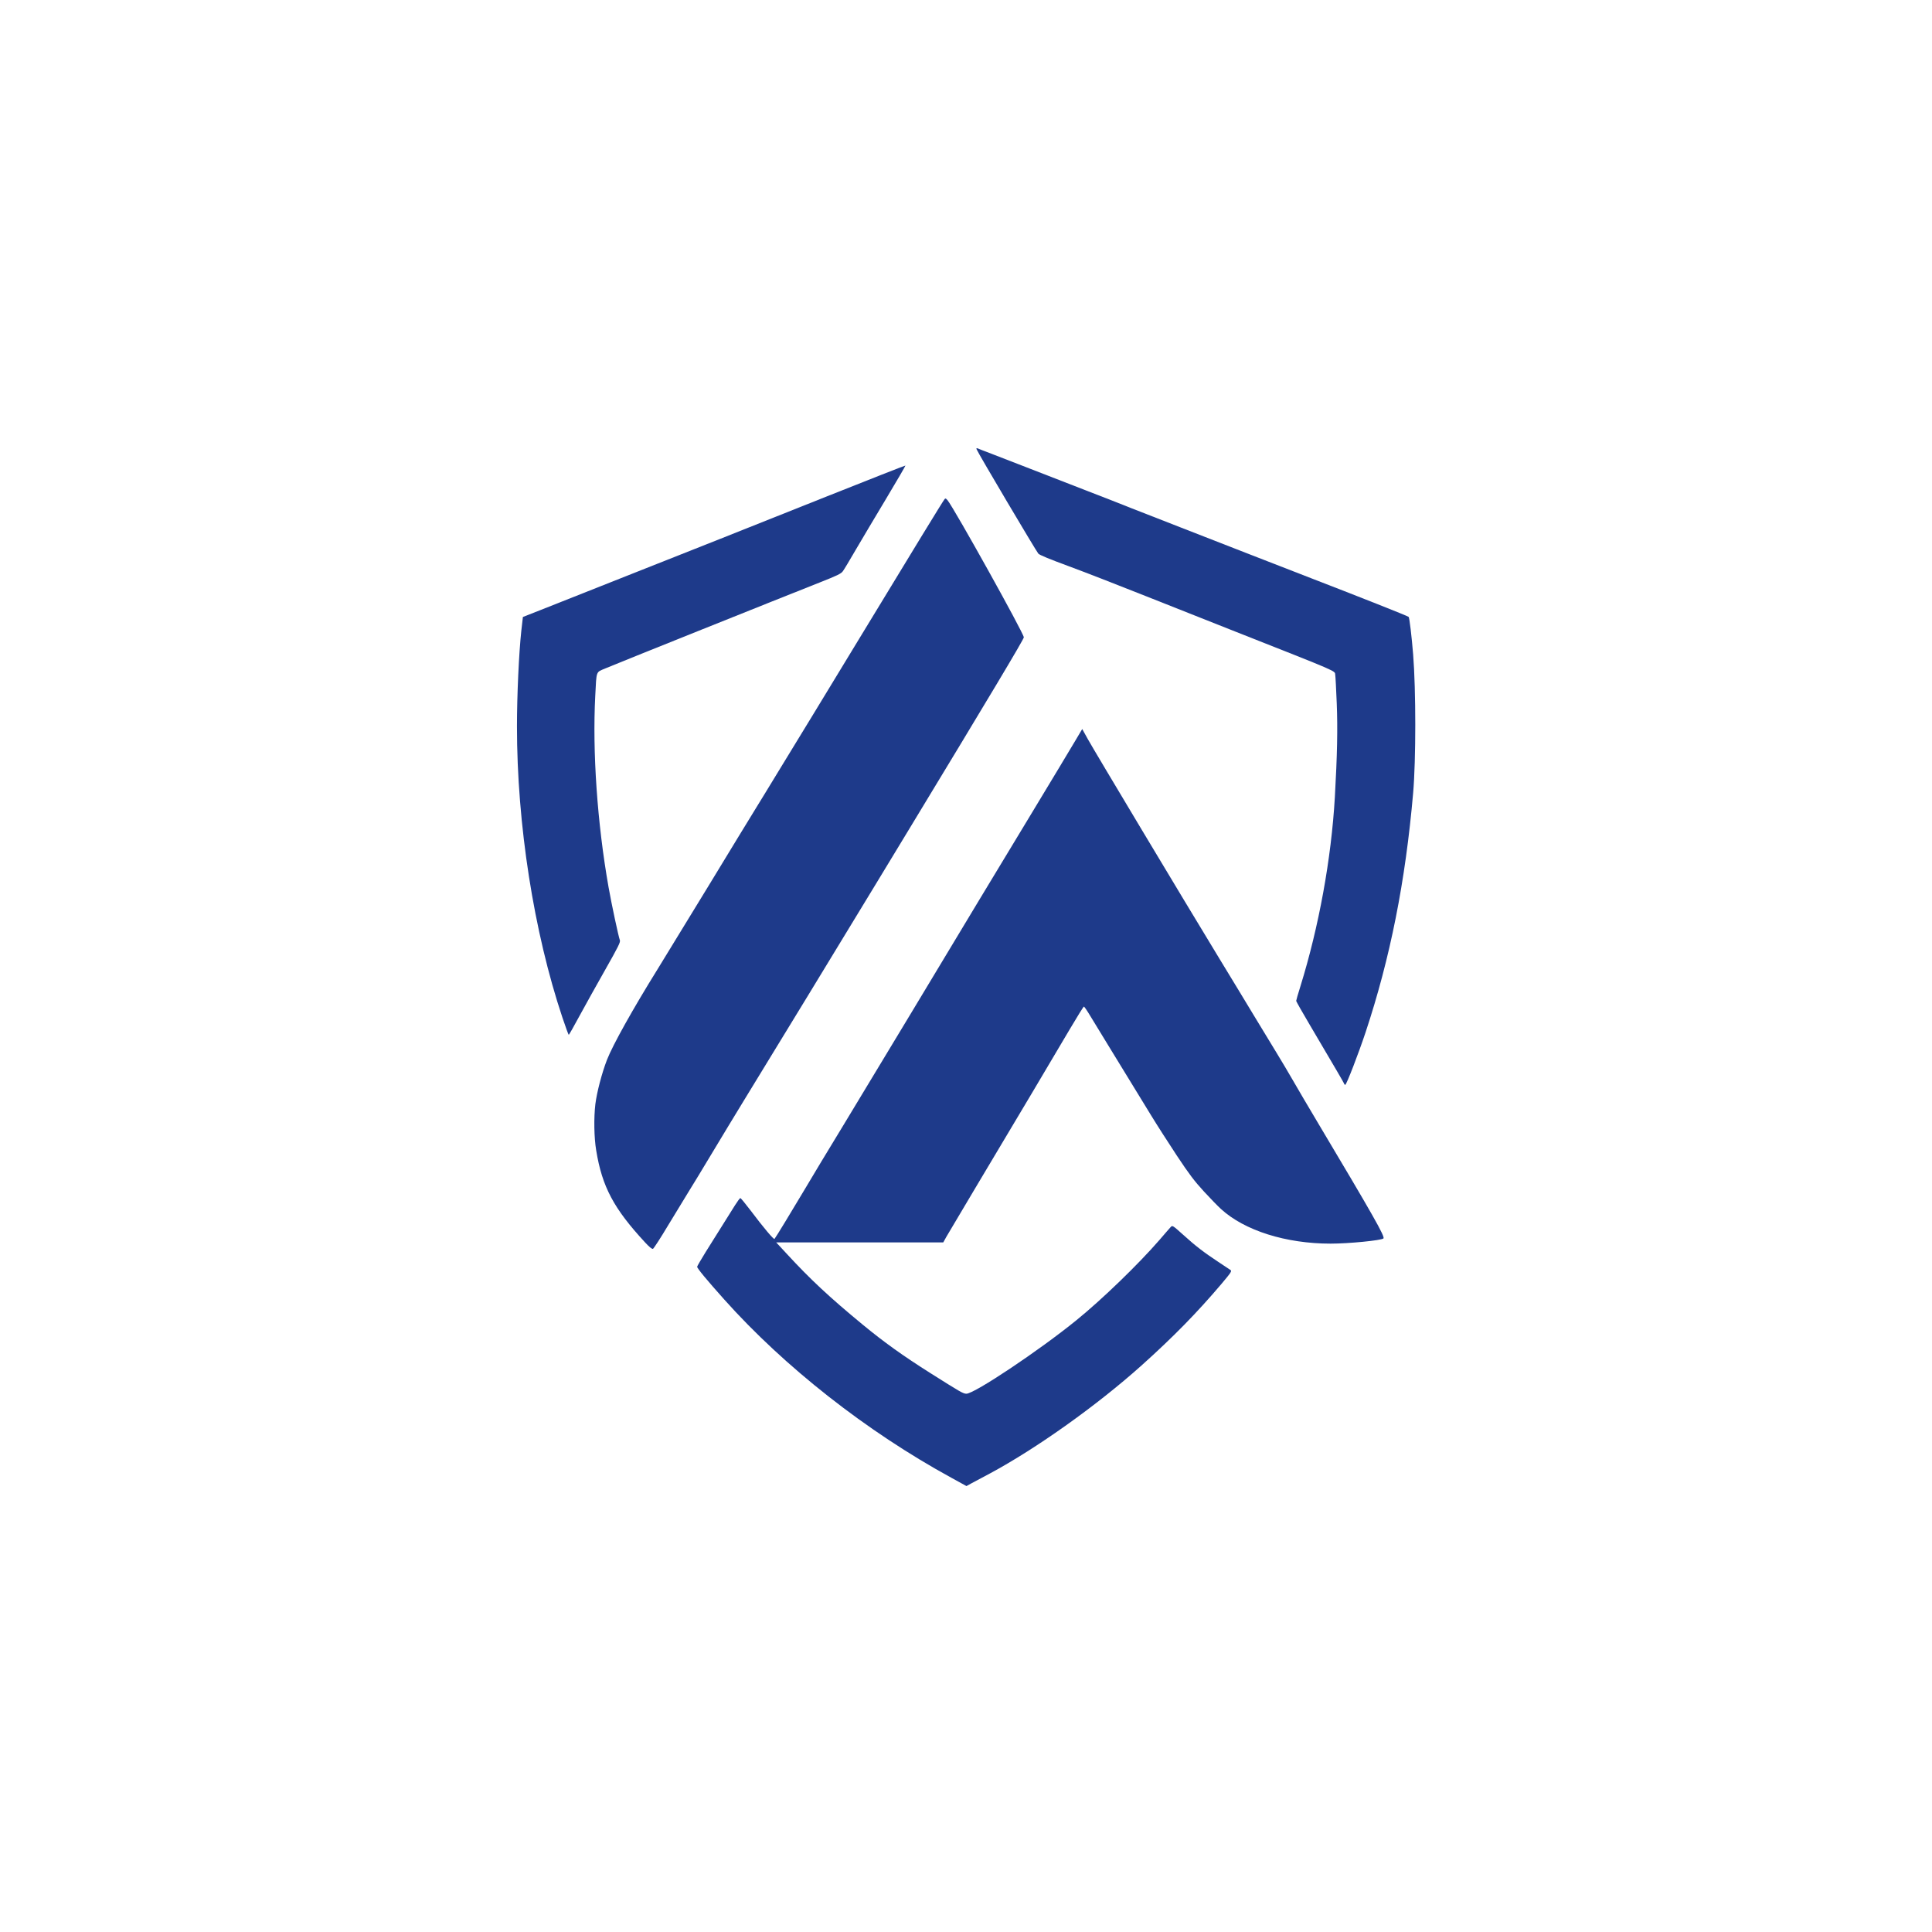
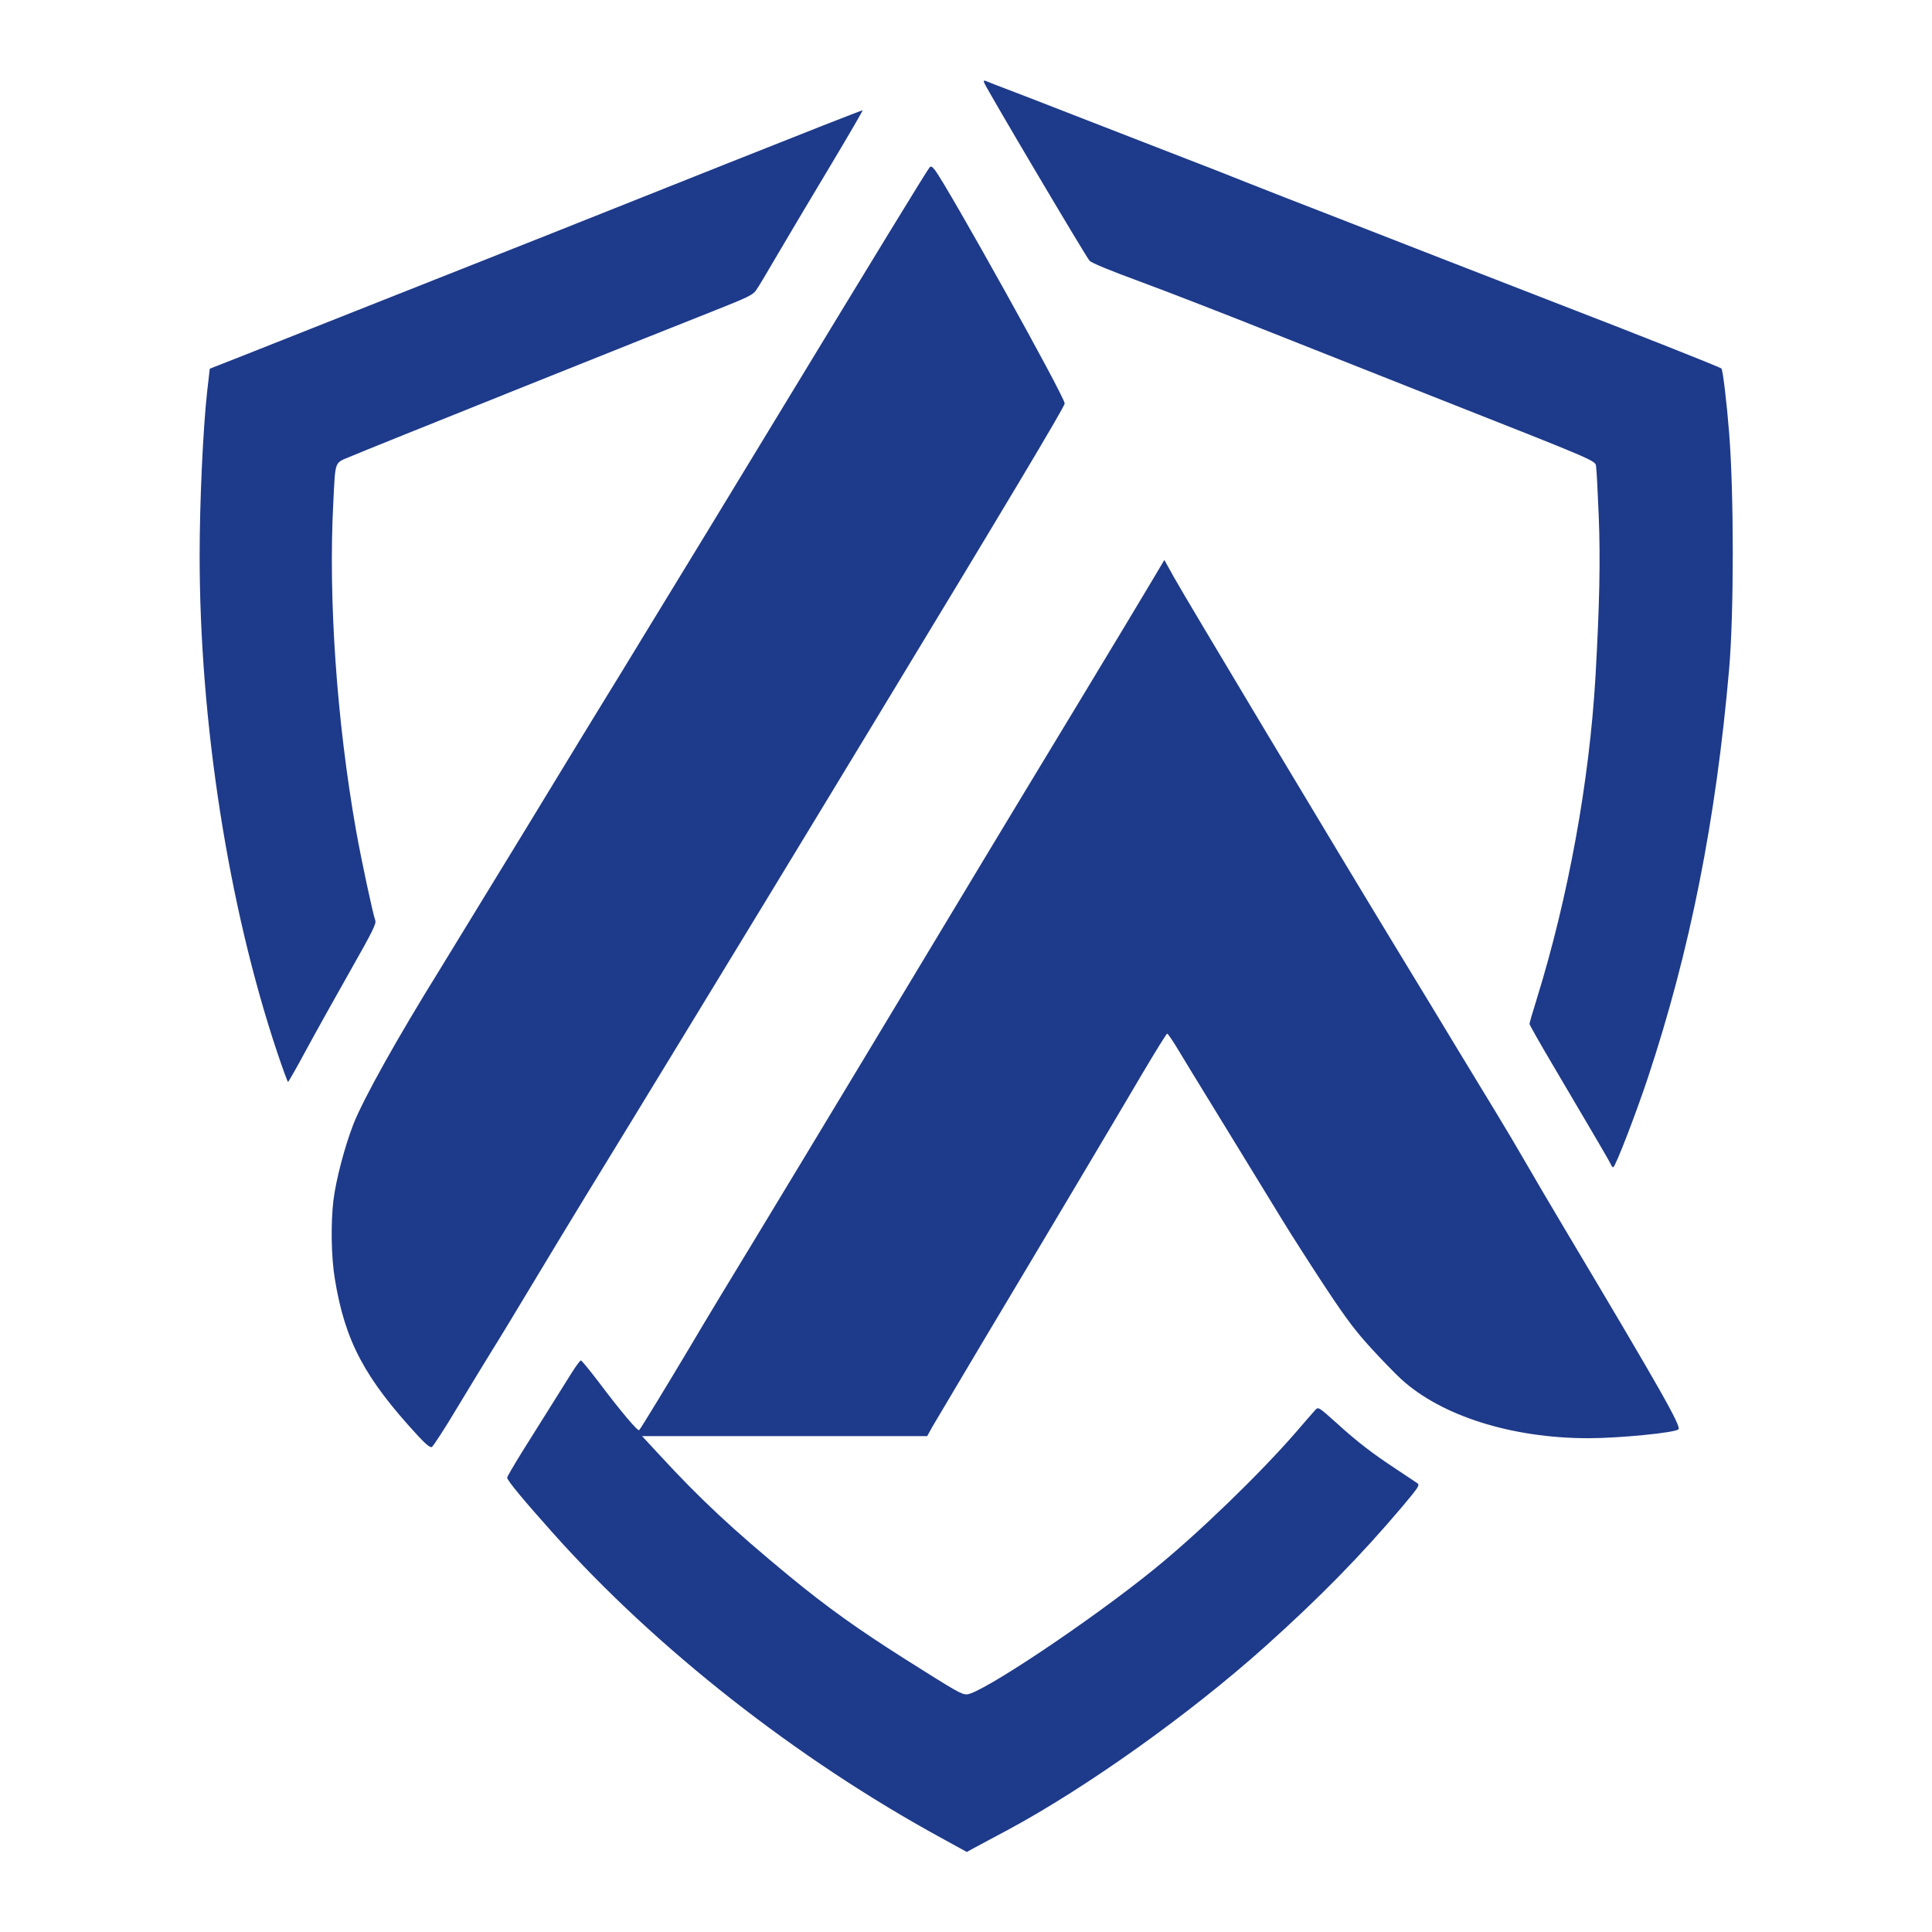
- <svg xmlns="http://www.w3.org/2000/svg" version="1.0" width="2048pt" height="2048pt" viewBox="0 0 2048 2048" preserveAspectRatio="xMidYMid meet">
+ <svg xmlns="http://www.w3.org/2000/svg" version="1.0" width="2048pt" height="2048pt" viewBox="498 425 1052 1200" preserveAspectRatio="xMidYMid meet">
  <g transform="translate(0,2048) scale(0.1,-0.1)" fill="#1E3A8A" stroke="none">
    <path d="M10353 15716 c15 -39 626 -1071 654 -1105 12 -14 121 -59 314 -130 163 -60 539 -206 835 -324 297 -118 719 -285 939 -372 1117 -441 1052 -413 1059 -458 3 -18 10 -153 16 -302 11 -270 5 -552 -20 -995 -38 -655 -169 -1372 -365 -2005 -25 -79 -45 -149 -45 -155 0 -5 64 -119 143 -252 277 -469 356 -605 363 -621 3 -10 10 -17 14 -17 13 0 143 338 216 558 261 787 422 1596 504 2537 30 349 30 1088 0 1466 -15 188 -39 392 -48 400 -9 9 -524 213 -1032 409 -217 84 -532 207 -700 272 -168 66 -472 184 -677 264 -204 79 -440 171 -525 205 -84 34 -301 119 -483 189 -181 70 -454 176 -605 235 -151 59 -331 129 -400 155 -69 26 -134 51 -144 56 -16 6 -18 4 -13 -10z" />
    <path d="M8755 15214 c-462 -184 -964 -384 -1115 -444 -151 -60 -606 -240 -1010 -400 -404 -160 -814 -323 -911 -361 l-176 -69 -17 -148 c-25 -230 -46 -680 -46 -1013 0 -1036 178 -2177 482 -3086 34 -101 64 -183 67 -183 3 0 55 91 114 201 60 111 183 331 273 490 139 245 162 292 155 312 -15 40 -88 381 -120 562 -120 680 -172 1437 -141 2030 14 272 5 246 108 290 90 39 1877 755 2270 910 187 74 227 93 246 119 13 17 74 119 136 226 63 107 208 352 323 543 115 192 207 350 205 352 -2 2 -381 -147 -843 -331z" />
    <path d="M10013 15189 c-20 -25 -329 -531 -923 -1509 -185 -305 -394 -649 -465 -765 -70 -115 -227 -372 -348 -570 -120 -198 -243 -398 -272 -445 -29 -47 -253 -413 -497 -815 -245 -401 -486 -795 -535 -875 -264 -425 -477 -806 -539 -965 -54 -140 -107 -342 -123 -470 -17 -144 -14 -354 9 -490 63 -386 186 -616 517 -974 47 -51 74 -73 85 -69 8 4 80 114 158 245 79 131 176 290 215 353 40 63 154 252 255 420 101 168 249 413 330 545 219 356 1152 1887 1405 2305 62 102 228 376 370 610 826 1362 1198 1984 1198 2004 0 42 -732 1356 -807 1451 -18 22 -24 25 -33 14z" />
    <path d="M11399 12629 c-40 -68 -259 -432 -487 -809 -228 -377 -468 -773 -532 -880 -305 -508 -1177 -1955 -1435 -2380 -159 -261 -345 -569 -413 -685 -137 -230 -310 -515 -322 -528 -8 -9 -117 120 -253 301 -55 72 -104 132 -109 132 -5 0 -30 -34 -56 -75 -48 -76 -148 -236 -311 -496 -50 -81 -91 -151 -91 -157 0 -17 102 -140 288 -348 638 -714 1510 -1399 2407 -1889 l160 -88 45 25 c25 13 118 63 208 111 492 265 1131 720 1602 1142 341 306 591 562 848 865 104 124 112 136 95 148 -10 7 -68 45 -128 85 -153 101 -242 169 -373 288 -110 99 -114 101 -131 83 -10 -10 -64 -73 -121 -139 -224 -258 -607 -629 -881 -851 -395 -321 -1077 -776 -1164 -778 -35 0 -60 15 -385 220 -292 185 -485 323 -717 514 -352 290 -556 481 -802 748 l-113 122 885 0 886 0 32 58 c18 31 155 262 304 512 421 704 847 1421 1004 1688 79 133 146 242 151 242 4 0 37 -48 72 -107 36 -60 120 -198 188 -308 128 -209 259 -423 450 -735 62 -102 186 -295 275 -430 132 -199 186 -270 287 -380 68 -74 150 -158 181 -186 250 -229 689 -367 1162 -367 193 0 538 34 560 55 19 18 -107 240 -705 1243 -92 154 -204 345 -250 425 -46 80 -126 215 -178 300 -52 85 -159 261 -237 390 -78 129 -244 404 -370 610 -384 631 -1329 2208 -1393 2324 l-60 108 -73 -123z" />
  </g>
</svg>
